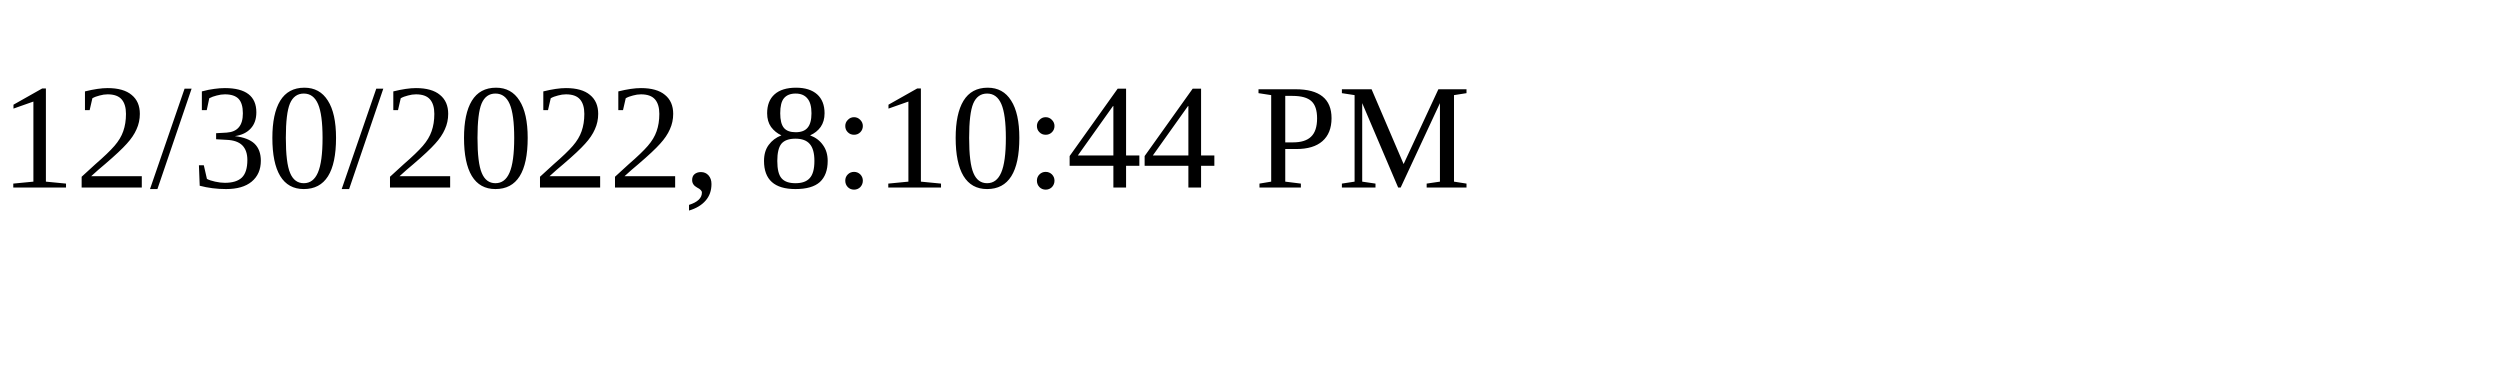
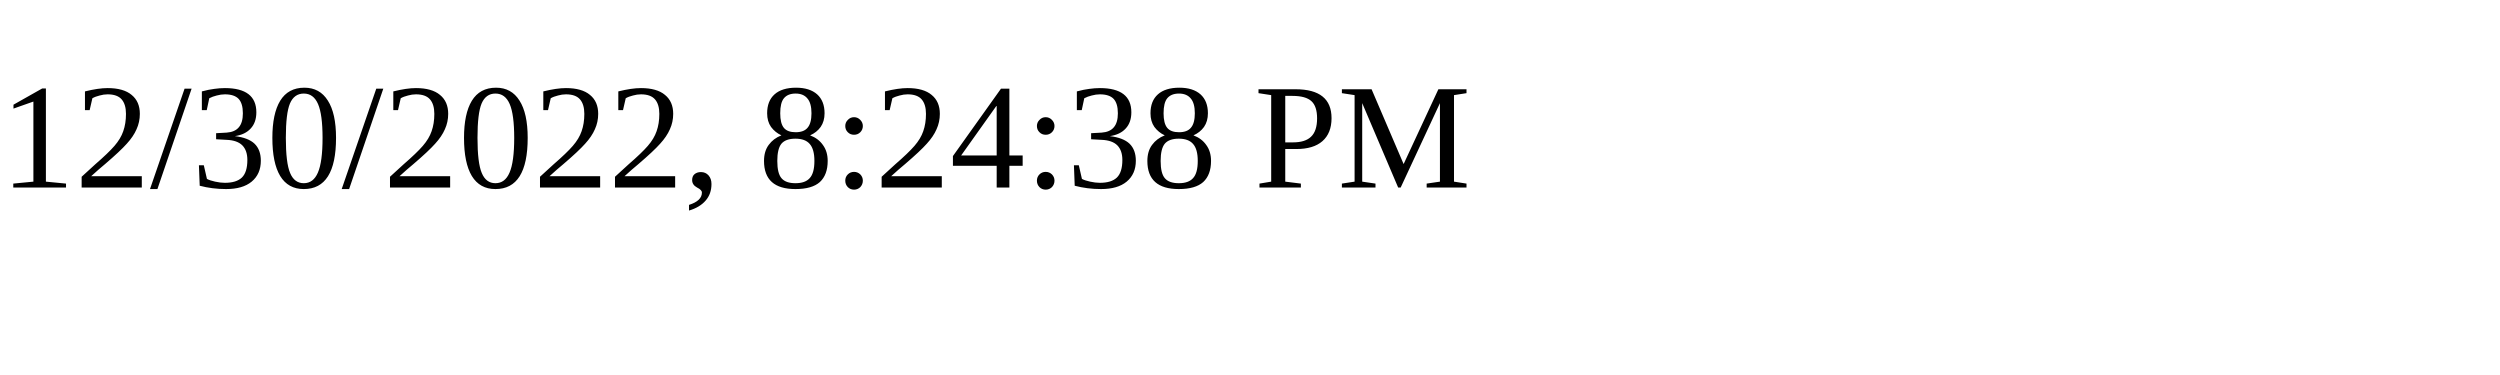
<svg xmlns="http://www.w3.org/2000/svg" height="30" width="200">
-   <text x="0" y="15">12/30/2022, 8:10:44 PM</text>
+   <text x="0" y="15">12/30/2022, 8:24:38 PM</text>
</svg>
